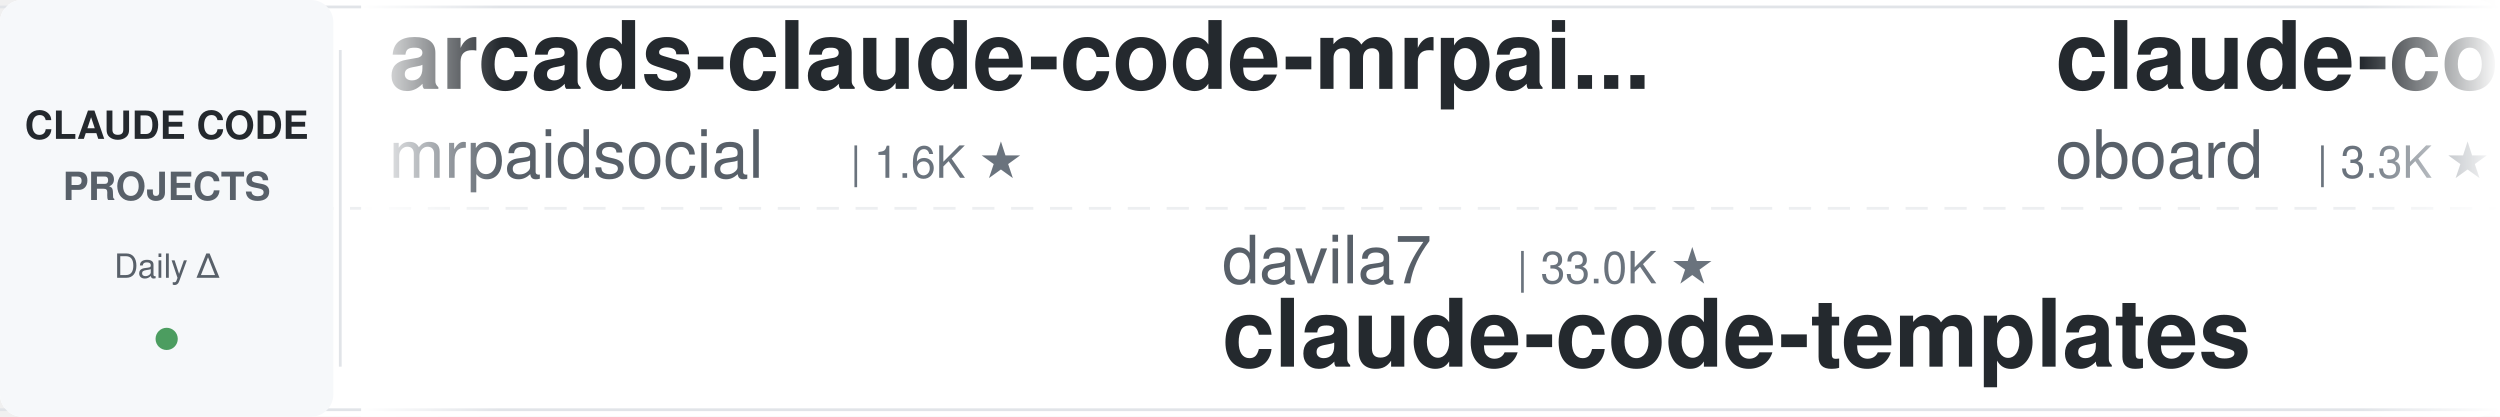
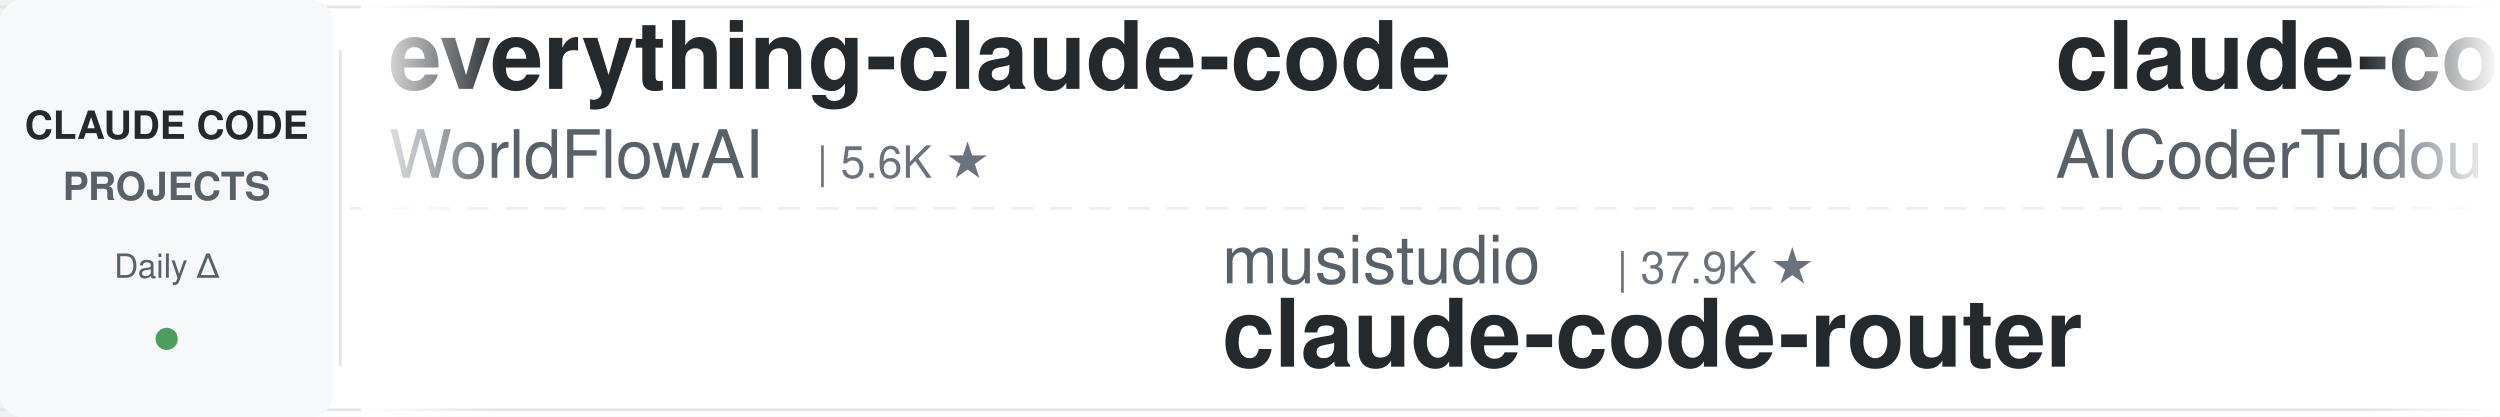
<svg xmlns="http://www.w3.org/2000/svg" width="900" height="150">
  <defs>
    <linearGradient id="leftFade" x1="0%" y1="0%" x2="100%" y2="0%">
      <stop offset="0%" style="stop-color:#ffffff;stop-opacity:1" />
      <stop offset="100%" style="stop-color:#ffffff;stop-opacity:0" />
    </linearGradient>
    <linearGradient id="rightFade" x1="0%" y1="0%" x2="100%" y2="0%">
      <stop offset="0%" style="stop-color:#ffffff;stop-opacity:0" />
      <stop offset="100%" style="stop-color:#ffffff;stop-opacity:1" />
    </linearGradient>
  </defs>
  <rect width="900" height="150" fill="#ffffff" rx="8" />
  <rect x="0" y="2" width="900" height="1" fill="#e1e4e8" />
  <rect x="0" y="147" width="900" height="1" fill="#e1e4e8" />
  <line x1="0" y1="75" x2="900" y2="75" stroke="#e1e4e8" stroke-width="1" stroke-dasharray="8 6" opacity="0.6" />
  <rect x="0" y="0" width="120" height="150" fill="#f6f8fa" rx="8" />
  <text x="60" y="50" font-family="-apple-system, BlinkMacSystemFont, 'Segoe UI', Helvetica, Arial, sans-serif" font-size="14" font-weight="600" fill="#24292e" text-anchor="middle">CLAUDE CODE</text>
  <text x="60" y="72" font-family="-apple-system, BlinkMacSystemFont, 'Segoe UI', Helvetica, Arial, sans-serif" font-size="14" font-weight="600" fill="#586069" text-anchor="middle">PROJECTS</text>
  <text x="60" y="100" font-family="-apple-system, BlinkMacSystemFont, 'Segoe UI', Helvetica, Arial, sans-serif" font-size="12" font-weight="500" fill="#586069" text-anchor="middle">Daily Δ</text>
  <circle cx="60" cy="122" r="4" fill="#22863a" opacity="0.8" />
  <rect x="122" y="18" width="1" height="114" fill="#e1e4e8" />
  <clipPath id="tickerClip">
    <rect x="130" y="0" width="770" height="150" />
  </clipPath>
  <g clip-path="url(#tickerClip)">
    <g id="tickerItems">
      <animateTransform attributeName="transform" attributeType="XML" type="translate" from="0 0" to="-3000 0" dur="54s" repeatCount="indefinite" />
      <g transform="translate(0, 0)">
-         <text x="140" y="32" font-family="-apple-system, BlinkMacSystemFont, 'Segoe UI', Helvetica, Arial, sans-serif" font-size="34" font-weight="600" fill="#24292e">arcads-claude-code-mrpai...</text>
-         <text x="140" y="64" font-family="-apple-system, BlinkMacSystemFont, 'Segoe UI', Helvetica, Arial, sans-serif" font-size="24" font-weight="400" fill="#586069">mrpaidsocial</text>
-         <text x="306" y="64" font-family="-apple-system, BlinkMacSystemFont, 'Segoe UI', Helvetica, Arial, sans-serif" font-size="16" font-weight="500" fill="#6a737d">| 1.6K ★</text>
+         <text x="140" y="32" font-family="-apple-system, BlinkMacSystemFont, 'Segoe UI', Helvetica, Arial, sans-serif" font-size="34" font-weight="600" fill="#24292e">everything-claude-code</text>
+         <text x="140" y="64" font-family="-apple-system, BlinkMacSystemFont, 'Segoe UI', Helvetica, Arial, sans-serif" font-size="24" font-weight="400" fill="#586069">WorldFlowAI</text>
+         <text x="294" y="64" font-family="-apple-system, BlinkMacSystemFont, 'Segoe UI', Helvetica, Arial, sans-serif" font-size="16" font-weight="500" fill="#6a737d">| 5.6K ★</text>
      </g>
      <g transform="translate(300, 0)">
-         <text x="140" y="102" font-family="-apple-system, BlinkMacSystemFont, 'Segoe UI', Helvetica, Arial, sans-serif" font-size="24" font-weight="400" fill="#586069">davila7</text>
-         <text x="246" y="102" font-family="-apple-system, BlinkMacSystemFont, 'Segoe UI', Helvetica, Arial, sans-serif" font-size="16" font-weight="500" fill="#6a737d">| 33.0K ★</text>
-         <text x="140" y="132" font-family="-apple-system, BlinkMacSystemFont, 'Segoe UI', Helvetica, Arial, sans-serif" font-size="34" font-weight="600" fill="#24292e">claude-code-templates</text>
+         <text x="140" y="102" font-family="-apple-system, BlinkMacSystemFont, 'Segoe UI', Helvetica, Arial, sans-serif" font-size="24" font-weight="400" fill="#586069">musistudio</text>
+         <text x="282" y="102" font-family="-apple-system, BlinkMacSystemFont, 'Segoe UI', Helvetica, Arial, sans-serif" font-size="16" font-weight="500" fill="#6a737d">| 37.9K ★</text>
+         <text x="140" y="132" font-family="-apple-system, BlinkMacSystemFont, 'Segoe UI', Helvetica, Arial, sans-serif" font-size="34" font-weight="600" fill="#24292e">claude-code-router</text>
      </g>
      <g transform="translate(600, 0)">
-         <text x="140" y="32" font-family="-apple-system, BlinkMacSystemFont, 'Segoe UI', Helvetica, Arial, sans-serif" font-size="34" font-weight="600" fill="#24292e">claude-code-rev</text>
-         <text x="140" y="64" font-family="-apple-system, BlinkMacSystemFont, 'Segoe UI', Helvetica, Arial, sans-serif" font-size="24" font-weight="400" fill="#586069">oboard</text>
-         <text x="234" y="64" font-family="-apple-system, BlinkMacSystemFont, 'Segoe UI', Helvetica, Arial, sans-serif" font-size="16" font-weight="500" fill="#6a737d">| 3.3K ★</text>
-       </g>
-       <g transform="translate(900, 0)">
-         <text x="140" y="102" font-family="-apple-system, BlinkMacSystemFont, 'Segoe UI', Helvetica, Arial, sans-serif" font-size="24" font-weight="400" fill="#586069">Yuyz0112</text>
-         <text x="258" y="102" font-family="-apple-system, BlinkMacSystemFont, 'Segoe UI', Helvetica, Arial, sans-serif" font-size="16" font-weight="500" fill="#6a737d">| 2.4K ★</text>
-         <text x="140" y="132" font-family="-apple-system, BlinkMacSystemFont, 'Segoe UI', Helvetica, Arial, sans-serif" font-size="34" font-weight="600" fill="#24292e">claude-code-reverse</text>
-       </g>
-       <g transform="translate(1200, 0)">
        <text x="140" y="32" font-family="-apple-system, BlinkMacSystemFont, 'Segoe UI', Helvetica, Arial, sans-serif" font-size="34" font-weight="600" fill="#24292e">claude-code-tudou</text>
        <text x="140" y="64" font-family="-apple-system, BlinkMacSystemFont, 'Segoe UI', Helvetica, Arial, sans-serif" font-size="24" font-weight="400" fill="#586069">AICoderTudou</text>
        <text x="306" y="64" font-family="-apple-system, BlinkMacSystemFont, 'Segoe UI', Helvetica, Arial, sans-serif" font-size="16" font-weight="500" fill="#6a737d">| 493 ★</text>
      </g>
+       <g transform="translate(900, 0)">
+         <text x="140" y="102" font-family="-apple-system, BlinkMacSystemFont, 'Segoe UI', Helvetica, Arial, sans-serif" font-size="24" font-weight="400" fill="#586069">Windy3f3f3f3f</text>
+         <text x="318" y="102" font-family="-apple-system, BlinkMacSystemFont, 'Segoe UI', Helvetica, Arial, sans-serif" font-size="16" font-weight="500" fill="#6a737d">| 2.8K ★</text>
+         <text x="140" y="132" font-family="-apple-system, BlinkMacSystemFont, 'Segoe UI', Helvetica, Arial, sans-serif" font-size="34" font-weight="600" fill="#24292e">claude-code-from-scratch</text>
+       </g>
+       <g transform="translate(1200, 0)">
+         <text x="140" y="32" font-family="-apple-system, BlinkMacSystemFont, 'Segoe UI', Helvetica, Arial, sans-serif" font-size="34" font-weight="600" fill="#24292e">claude-code-proxy</text>
+         <text x="140" y="64" font-family="-apple-system, BlinkMacSystemFont, 'Segoe UI', Helvetica, Arial, sans-serif" font-size="24" font-weight="400" fill="#586069">fuergaosi233</text>
+         <text x="306" y="64" font-family="-apple-system, BlinkMacSystemFont, 'Segoe UI', Helvetica, Arial, sans-serif" font-size="16" font-weight="500" fill="#6a737d">| 2.8K ★</text>
+       </g>
      <g transform="translate(1500, 0)">
-         <text x="140" y="102" font-family="-apple-system, BlinkMacSystemFont, 'Segoe UI', Helvetica, Arial, sans-serif" font-size="24" font-weight="400" fill="#586069">lintsinghua</text>
-         <text x="294" y="102" font-family="-apple-system, BlinkMacSystemFont, 'Segoe UI', Helvetica, Arial, sans-serif" font-size="16" font-weight="500" fill="#6a737d">| 4.3K ★</text>
-         <text x="140" y="132" font-family="-apple-system, BlinkMacSystemFont, 'Segoe UI', Helvetica, Arial, sans-serif" font-size="34" font-weight="600" fill="#24292e">claude-code-book</text>
+         <text x="140" y="102" font-family="-apple-system, BlinkMacSystemFont, 'Segoe UI', Helvetica, Arial, sans-serif" font-size="24" font-weight="400" fill="#586069">shareAI-lab</text>
+         <text x="294" y="102" font-family="-apple-system, BlinkMacSystemFont, 'Segoe UI', Helvetica, Arial, sans-serif" font-size="16" font-weight="500" fill="#6a737d">| 79.6K ★</text>
+         <text x="140" y="132" font-family="-apple-system, BlinkMacSystemFont, 'Segoe UI', Helvetica, Arial, sans-serif" font-size="34" font-weight="600" fill="#24292e">learn-claude-code</text>
      </g>
      <g transform="translate(1800, 0)">
-         <text x="140" y="32" font-family="-apple-system, BlinkMacSystemFont, 'Segoe UI', Helvetica, Arial, sans-serif" font-size="34" font-weight="600" fill="#24292e">ClaudeCode-Portable</text>
-         <text x="140" y="64" font-family="-apple-system, BlinkMacSystemFont, 'Segoe UI', Helvetica, Arial, sans-serif" font-size="24" font-weight="400" fill="#586069">techjarves</text>
-         <text x="282" y="64" font-family="-apple-system, BlinkMacSystemFont, 'Segoe UI', Helvetica, Arial, sans-serif" font-size="16" font-weight="500" fill="#6a737d">| 1.6K ★</text>
+         <text x="140" y="32" font-family="-apple-system, BlinkMacSystemFont, 'Segoe UI', Helvetica, Arial, sans-serif" font-size="34" font-weight="600" fill="#24292e">claude-code-skills</text>
+         <text x="140" y="64" font-family="-apple-system, BlinkMacSystemFont, 'Segoe UI', Helvetica, Arial, sans-serif" font-size="24" font-weight="400" fill="#586069">daymade</text>
+         <text x="246" y="64" font-family="-apple-system, BlinkMacSystemFont, 'Segoe UI', Helvetica, Arial, sans-serif" font-size="16" font-weight="500" fill="#6a737d">| 1.5K ★</text>
      </g>
      <g transform="translate(2100, 0)">
-         <text x="140" y="102" font-family="-apple-system, BlinkMacSystemFont, 'Segoe UI', Helvetica, Arial, sans-serif" font-size="24" font-weight="400" fill="#586069">jqueryscript</text>
-         <text x="306" y="102" font-family="-apple-system, BlinkMacSystemFont, 'Segoe UI', Helvetica, Arial, sans-serif" font-size="16" font-weight="500" fill="#6a737d">| 541 ★</text>
-         <text x="140" y="132" font-family="-apple-system, BlinkMacSystemFont, 'Segoe UI', Helvetica, Arial, sans-serif" font-size="34" font-weight="600" fill="#24292e">awesome-claude-code</text>
+         <text x="140" y="102" font-family="-apple-system, BlinkMacSystemFont, 'Segoe UI', Helvetica, Arial, sans-serif" font-size="24" font-weight="400" fill="#586069">shanraisshan</text>
+         <text x="306" y="102" font-family="-apple-system, BlinkMacSystemFont, 'Segoe UI', Helvetica, Arial, sans-serif" font-size="16" font-weight="500" fill="#6a737d">| 68.3K ★</text>
+         <text x="140" y="132" font-family="-apple-system, BlinkMacSystemFont, 'Segoe UI', Helvetica, Arial, sans-serif" font-size="34" font-weight="600" fill="#24292e">claude-code-best-practic...</text>
      </g>
      <g transform="translate(2400, 0)">
-         <text x="140" y="32" font-family="-apple-system, BlinkMacSystemFont, 'Segoe UI', Helvetica, Arial, sans-serif" font-size="34" font-weight="600" fill="#24292e">Open-ClaudeCode</text>
-         <text x="140" y="64" font-family="-apple-system, BlinkMacSystemFont, 'Segoe UI', Helvetica, Arial, sans-serif" font-size="24" font-weight="400" fill="#586069">LING71671</text>
-         <text x="270" y="64" font-family="-apple-system, BlinkMacSystemFont, 'Segoe UI', Helvetica, Arial, sans-serif" font-size="16" font-weight="500" fill="#6a737d">| 976 ★</text>
+         <text x="140" y="32" font-family="-apple-system, BlinkMacSystemFont, 'Segoe UI', Helvetica, Arial, sans-serif" font-size="34" font-weight="600" fill="#24292e">everything-claude-code-z...</text>
+         <text x="140" y="64" font-family="-apple-system, BlinkMacSystemFont, 'Segoe UI', Helvetica, Arial, sans-serif" font-size="24" font-weight="400" fill="#586069">xu-xiang</text>
+         <text x="258" y="64" font-family="-apple-system, BlinkMacSystemFont, 'Segoe UI', Helvetica, Arial, sans-serif" font-size="16" font-weight="500" fill="#6a737d">| 2.0K ★</text>
      </g>
      <g transform="translate(2700, 0)">
-         <text x="140" y="102" font-family="-apple-system, BlinkMacSystemFont, 'Segoe UI', Helvetica, Arial, sans-serif" font-size="24" font-weight="400" fill="#586069">anthropics</text>
-         <text x="282" y="102" font-family="-apple-system, BlinkMacSystemFont, 'Segoe UI', Helvetica, Arial, sans-serif" font-size="16" font-weight="500" fill="#6a737d">| 9.7K ★</text>
-         <text x="140" y="132" font-family="-apple-system, BlinkMacSystemFont, 'Segoe UI', Helvetica, Arial, sans-serif" font-size="34" font-weight="600" fill="#24292e">claude-code-action</text>
+         <text x="140" y="102" font-family="-apple-system, BlinkMacSystemFont, 'Segoe UI', Helvetica, Arial, sans-serif" font-size="24" font-weight="400" fill="#586069">lorryjovens-hub</text>
+         <text x="342" y="102" font-family="-apple-system, BlinkMacSystemFont, 'Segoe UI', Helvetica, Arial, sans-serif" font-size="16" font-weight="500" fill="#6a737d">| 1.7K ★</text>
+         <text x="140" y="132" font-family="-apple-system, BlinkMacSystemFont, 'Segoe UI', Helvetica, Arial, sans-serif" font-size="34" font-weight="600" fill="#24292e">claude-code-rust</text>
      </g>
      <g transform="translate(3000, 0)">
-         <text x="140" y="32" font-family="-apple-system, BlinkMacSystemFont, 'Segoe UI', Helvetica, Arial, sans-serif" font-size="34" font-weight="600" fill="#24292e">arcads-claude-code-mrpai...</text>
-         <text x="140" y="64" font-family="-apple-system, BlinkMacSystemFont, 'Segoe UI', Helvetica, Arial, sans-serif" font-size="24" font-weight="400" fill="#586069">mrpaidsocial</text>
-         <text x="306" y="64" font-family="-apple-system, BlinkMacSystemFont, 'Segoe UI', Helvetica, Arial, sans-serif" font-size="16" font-weight="500" fill="#6a737d">| 1.6K ★</text>
+         <text x="140" y="32" font-family="-apple-system, BlinkMacSystemFont, 'Segoe UI', Helvetica, Arial, sans-serif" font-size="34" font-weight="600" fill="#24292e">everything-claude-code</text>
+         <text x="140" y="64" font-family="-apple-system, BlinkMacSystemFont, 'Segoe UI', Helvetica, Arial, sans-serif" font-size="24" font-weight="400" fill="#586069">WorldFlowAI</text>
+         <text x="294" y="64" font-family="-apple-system, BlinkMacSystemFont, 'Segoe UI', Helvetica, Arial, sans-serif" font-size="16" font-weight="500" fill="#6a737d">| 5.6K ★</text>
      </g>
      <g transform="translate(3300, 0)">
-         <text x="140" y="102" font-family="-apple-system, BlinkMacSystemFont, 'Segoe UI', Helvetica, Arial, sans-serif" font-size="24" font-weight="400" fill="#586069">davila7</text>
-         <text x="246" y="102" font-family="-apple-system, BlinkMacSystemFont, 'Segoe UI', Helvetica, Arial, sans-serif" font-size="16" font-weight="500" fill="#6a737d">| 33.0K ★</text>
-         <text x="140" y="132" font-family="-apple-system, BlinkMacSystemFont, 'Segoe UI', Helvetica, Arial, sans-serif" font-size="34" font-weight="600" fill="#24292e">claude-code-templates</text>
+         <text x="140" y="102" font-family="-apple-system, BlinkMacSystemFont, 'Segoe UI', Helvetica, Arial, sans-serif" font-size="24" font-weight="400" fill="#586069">musistudio</text>
+         <text x="282" y="102" font-family="-apple-system, BlinkMacSystemFont, 'Segoe UI', Helvetica, Arial, sans-serif" font-size="16" font-weight="500" fill="#6a737d">| 37.9K ★</text>
+         <text x="140" y="132" font-family="-apple-system, BlinkMacSystemFont, 'Segoe UI', Helvetica, Arial, sans-serif" font-size="34" font-weight="600" fill="#24292e">claude-code-router</text>
      </g>
      <g transform="translate(3600, 0)">
-         <text x="140" y="32" font-family="-apple-system, BlinkMacSystemFont, 'Segoe UI', Helvetica, Arial, sans-serif" font-size="34" font-weight="600" fill="#24292e">claude-code-rev</text>
-         <text x="140" y="64" font-family="-apple-system, BlinkMacSystemFont, 'Segoe UI', Helvetica, Arial, sans-serif" font-size="24" font-weight="400" fill="#586069">oboard</text>
-         <text x="234" y="64" font-family="-apple-system, BlinkMacSystemFont, 'Segoe UI', Helvetica, Arial, sans-serif" font-size="16" font-weight="500" fill="#6a737d">| 3.3K ★</text>
+         <text x="140" y="32" font-family="-apple-system, BlinkMacSystemFont, 'Segoe UI', Helvetica, Arial, sans-serif" font-size="34" font-weight="600" fill="#24292e">claude-code-tudou</text>
+         <text x="140" y="64" font-family="-apple-system, BlinkMacSystemFont, 'Segoe UI', Helvetica, Arial, sans-serif" font-size="24" font-weight="400" fill="#586069">AICoderTudou</text>
+         <text x="306" y="64" font-family="-apple-system, BlinkMacSystemFont, 'Segoe UI', Helvetica, Arial, sans-serif" font-size="16" font-weight="500" fill="#6a737d">| 493 ★</text>
      </g>
      <g transform="translate(3900, 0)">
-         <text x="140" y="102" font-family="-apple-system, BlinkMacSystemFont, 'Segoe UI', Helvetica, Arial, sans-serif" font-size="24" font-weight="400" fill="#586069">Yuyz0112</text>
-         <text x="258" y="102" font-family="-apple-system, BlinkMacSystemFont, 'Segoe UI', Helvetica, Arial, sans-serif" font-size="16" font-weight="500" fill="#6a737d">| 2.4K ★</text>
-         <text x="140" y="132" font-family="-apple-system, BlinkMacSystemFont, 'Segoe UI', Helvetica, Arial, sans-serif" font-size="34" font-weight="600" fill="#24292e">claude-code-reverse</text>
+         <text x="140" y="102" font-family="-apple-system, BlinkMacSystemFont, 'Segoe UI', Helvetica, Arial, sans-serif" font-size="24" font-weight="400" fill="#586069">Windy3f3f3f3f</text>
+         <text x="318" y="102" font-family="-apple-system, BlinkMacSystemFont, 'Segoe UI', Helvetica, Arial, sans-serif" font-size="16" font-weight="500" fill="#6a737d">| 2.8K ★</text>
+         <text x="140" y="132" font-family="-apple-system, BlinkMacSystemFont, 'Segoe UI', Helvetica, Arial, sans-serif" font-size="34" font-weight="600" fill="#24292e">claude-code-from-scratch</text>
      </g>
    </g>
  </g>
  <rect x="130" y="0" width="50" height="150" fill="url(#leftFade)" />
  <rect x="850" y="0" width="50" height="150" fill="url(#rightFade)" />
</svg>
